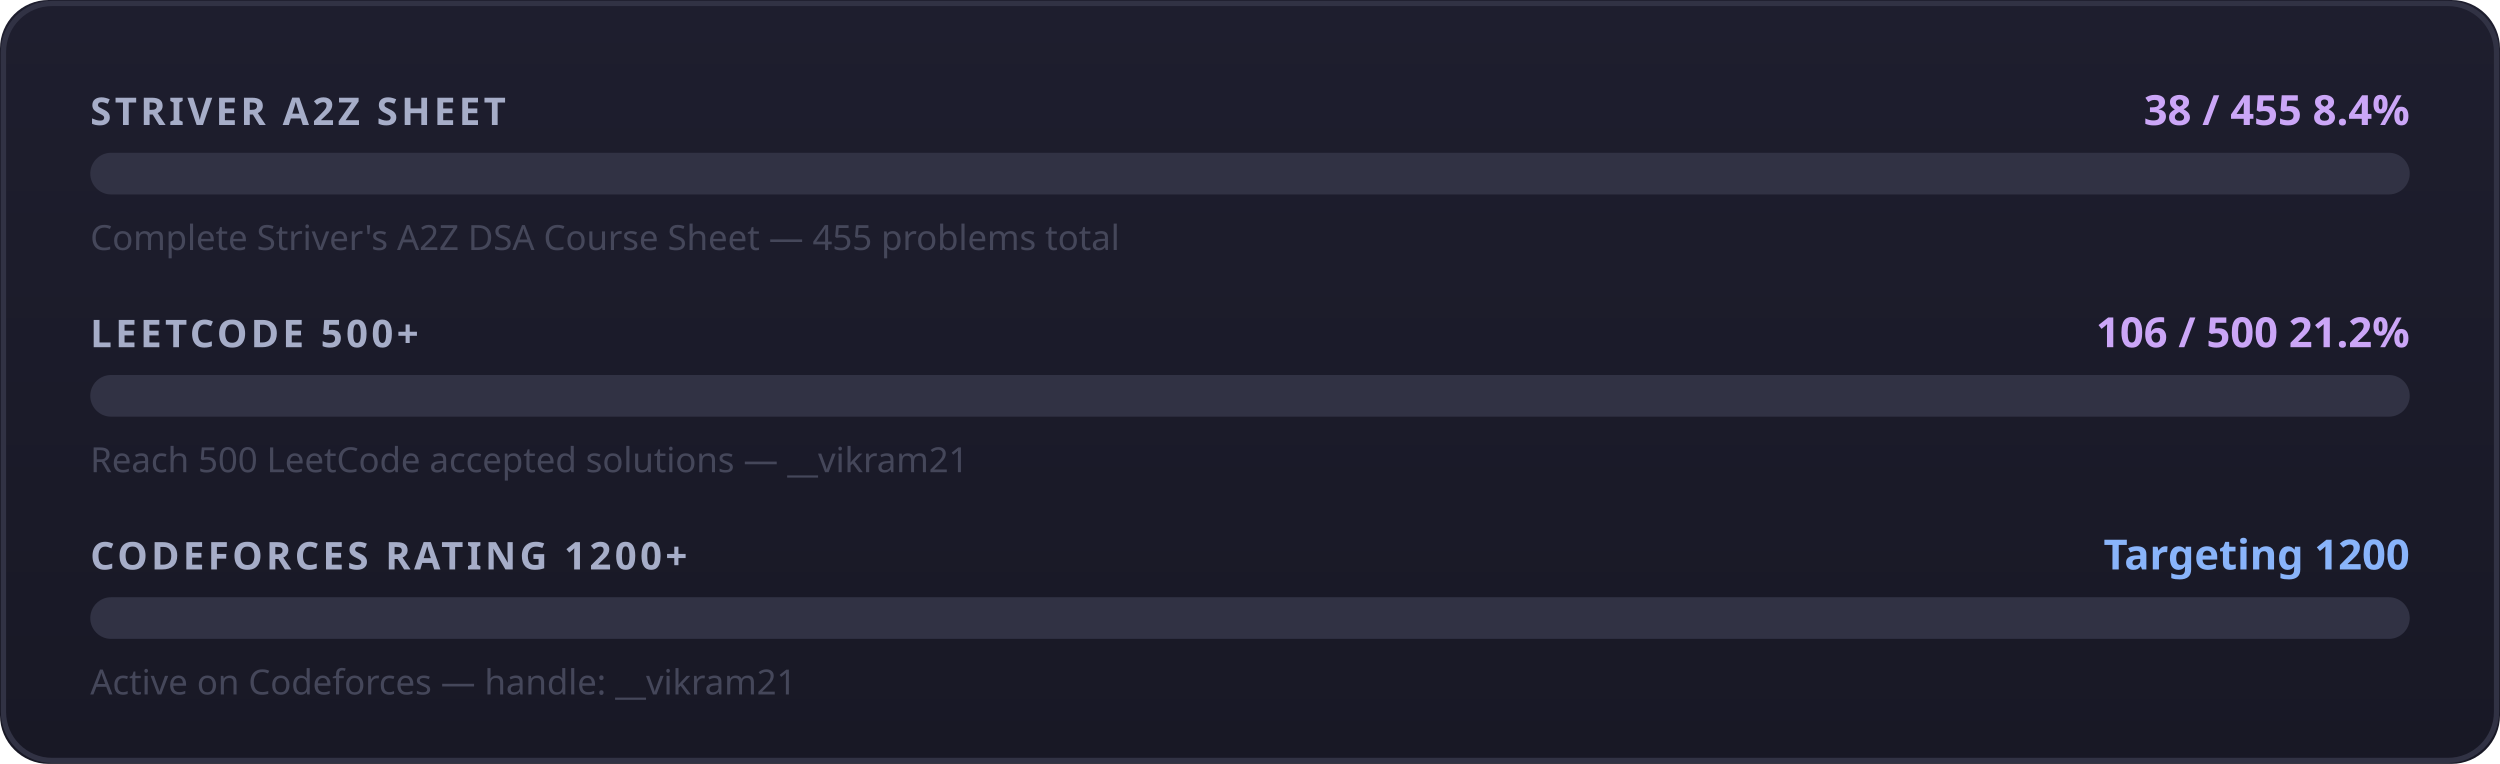
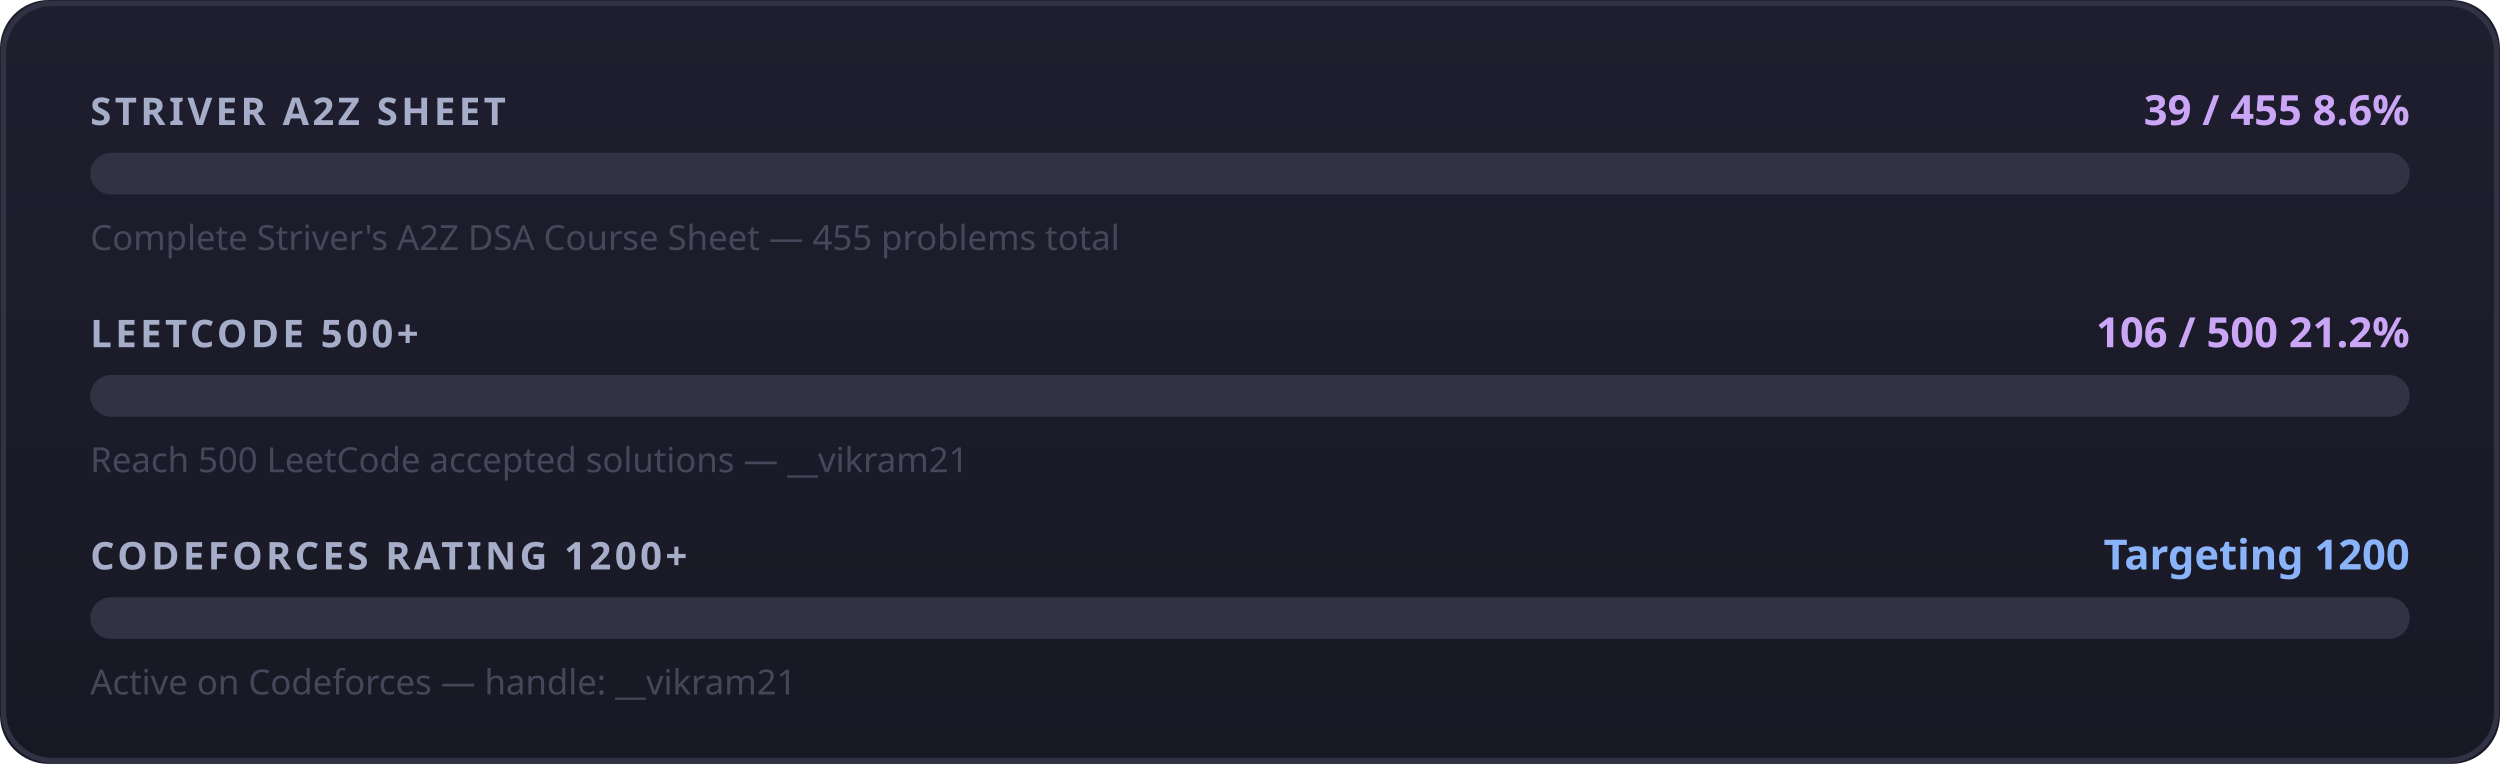
<svg xmlns="http://www.w3.org/2000/svg" width="720" height="220" viewBox="0 0 720 220">
  <defs>
    <style>
-       @keyframes b1 { from{width:0} to{width:53px} }
+       @keyframes b1 { from{width:0} to{width:54px} }
      @keyframes b2 { from{width:0} to{width:134px} }
      @keyframes b3 { from{width:0} to{width:126px} }
      .r1 { animation: b1 1.6s cubic-bezier(.4,0,.2,1) 0.1s both }
      .r2 { animation: b2 1.6s cubic-bezier(.4,0,.2,1) 0.25s both }
      .r3 { animation: b3 1.6s cubic-bezier(.4,0,.2,1) 0.4s both }
    </style>
    <linearGradient id="g1" x1="0" x2="1">
      <stop offset="0%" stop-color="#e74c3c" />
      <stop offset="100%" stop-color="#c0392b" />
    </linearGradient>
    <linearGradient id="g2" x1="0" x2="1">
      <stop offset="0%" stop-color="#e74c3c" />
      <stop offset="100%" stop-color="#c0392b" />
    </linearGradient>
    <linearGradient id="g3" x1="0" x2="1">
      <stop offset="0%" stop-color="#89b4fa" />
      <stop offset="100%" stop-color="#74c7ec" />
    </linearGradient>
    <linearGradient id="bg" x1="0" x2="0" y1="0" y2="1">
      <stop offset="0%" stop-color="#1e1e2e" />
      <stop offset="100%" stop-color="#181825" />
    </linearGradient>
    <filter id="glow" x="-20%" y="-50%" width="140%" height="200%">
      <feGaussianBlur stdDeviation="3" result="b" />
      <feMerge>
        <feMergeNode in="b" />
        <feMergeNode in="SourceGraphic" />
      </feMerge>
    </filter>
  </defs>
  <rect width="720" height="220" rx="14" fill="url(#bg)" />
  <rect x="1" y="1" width="718" height="218" rx="14" fill="none" stroke="#313244" stroke-width="1.5" />
  <text x="26" y="36" font-family="Segoe UI" font-size="11" font-weight="700" fill="#a6adc8" letter-spacing="1">STRIVER A2Z SHEET</text>
-   <text x="694" y="36" font-family="Segoe UI" font-size="12" font-weight="700" fill="#cba6f7" text-anchor="end">38 / 455   8.4%</text>
+   <text x="694" y="36" font-family="Segoe UI" font-size="12" font-weight="700" fill="#cba6f7" text-anchor="end">39 / 455   8.6%</text>
  <rect x="26" y="44" width="668" height="12" rx="6" fill="#313244" />
  <rect x="26" y="44" width="0" height="12" rx="6" fill="url(#g1)" class="r1" filter="url(#glow)" />
  <text x="26" y="72" font-family="Segoe UI" font-size="10" fill="#45475a">Complete Striver's A2Z DSA Course Sheet — 455 problems total</text>
  <text x="26" y="100" font-family="Segoe UI" font-size="11" font-weight="700" fill="#a6adc8" letter-spacing="1">LEETCODE 500+</text>
  <text x="694" y="100" font-family="Segoe UI" font-size="12" font-weight="700" fill="#cba6f7" text-anchor="end">106 / 500   21.2%</text>
  <rect x="26" y="108" width="668" height="12" rx="6" fill="#313244" />
  <rect x="26" y="108" width="0" height="12" rx="6" fill="url(#g2)" class="r2" filter="url(#glow)" />
  <text x="26" y="136" font-family="Segoe UI" font-size="10" fill="#45475a">Reach 500 LeetCode accepted solutions — __vikram21</text>
  <text x="26" y="164" font-family="Segoe UI" font-size="11" font-weight="700" fill="#a6adc8" letter-spacing="1">CODEFORCES RATING 1200+</text>
  <text x="694" y="164" font-family="Segoe UI" font-size="12" font-weight="700" fill="#89b4fa" text-anchor="end">Targeting 1200</text>
  <rect x="26" y="172" width="668" height="12" rx="6" fill="#313244" />
  <rect x="26" y="172" width="0" height="12" rx="6" fill="url(#g3)" class="r3" filter="url(#glow)" />
  <text x="26" y="200" font-family="Segoe UI" font-size="10" fill="#45475a">Active on Codeforces — handle: __vikram21</text>
</svg>
